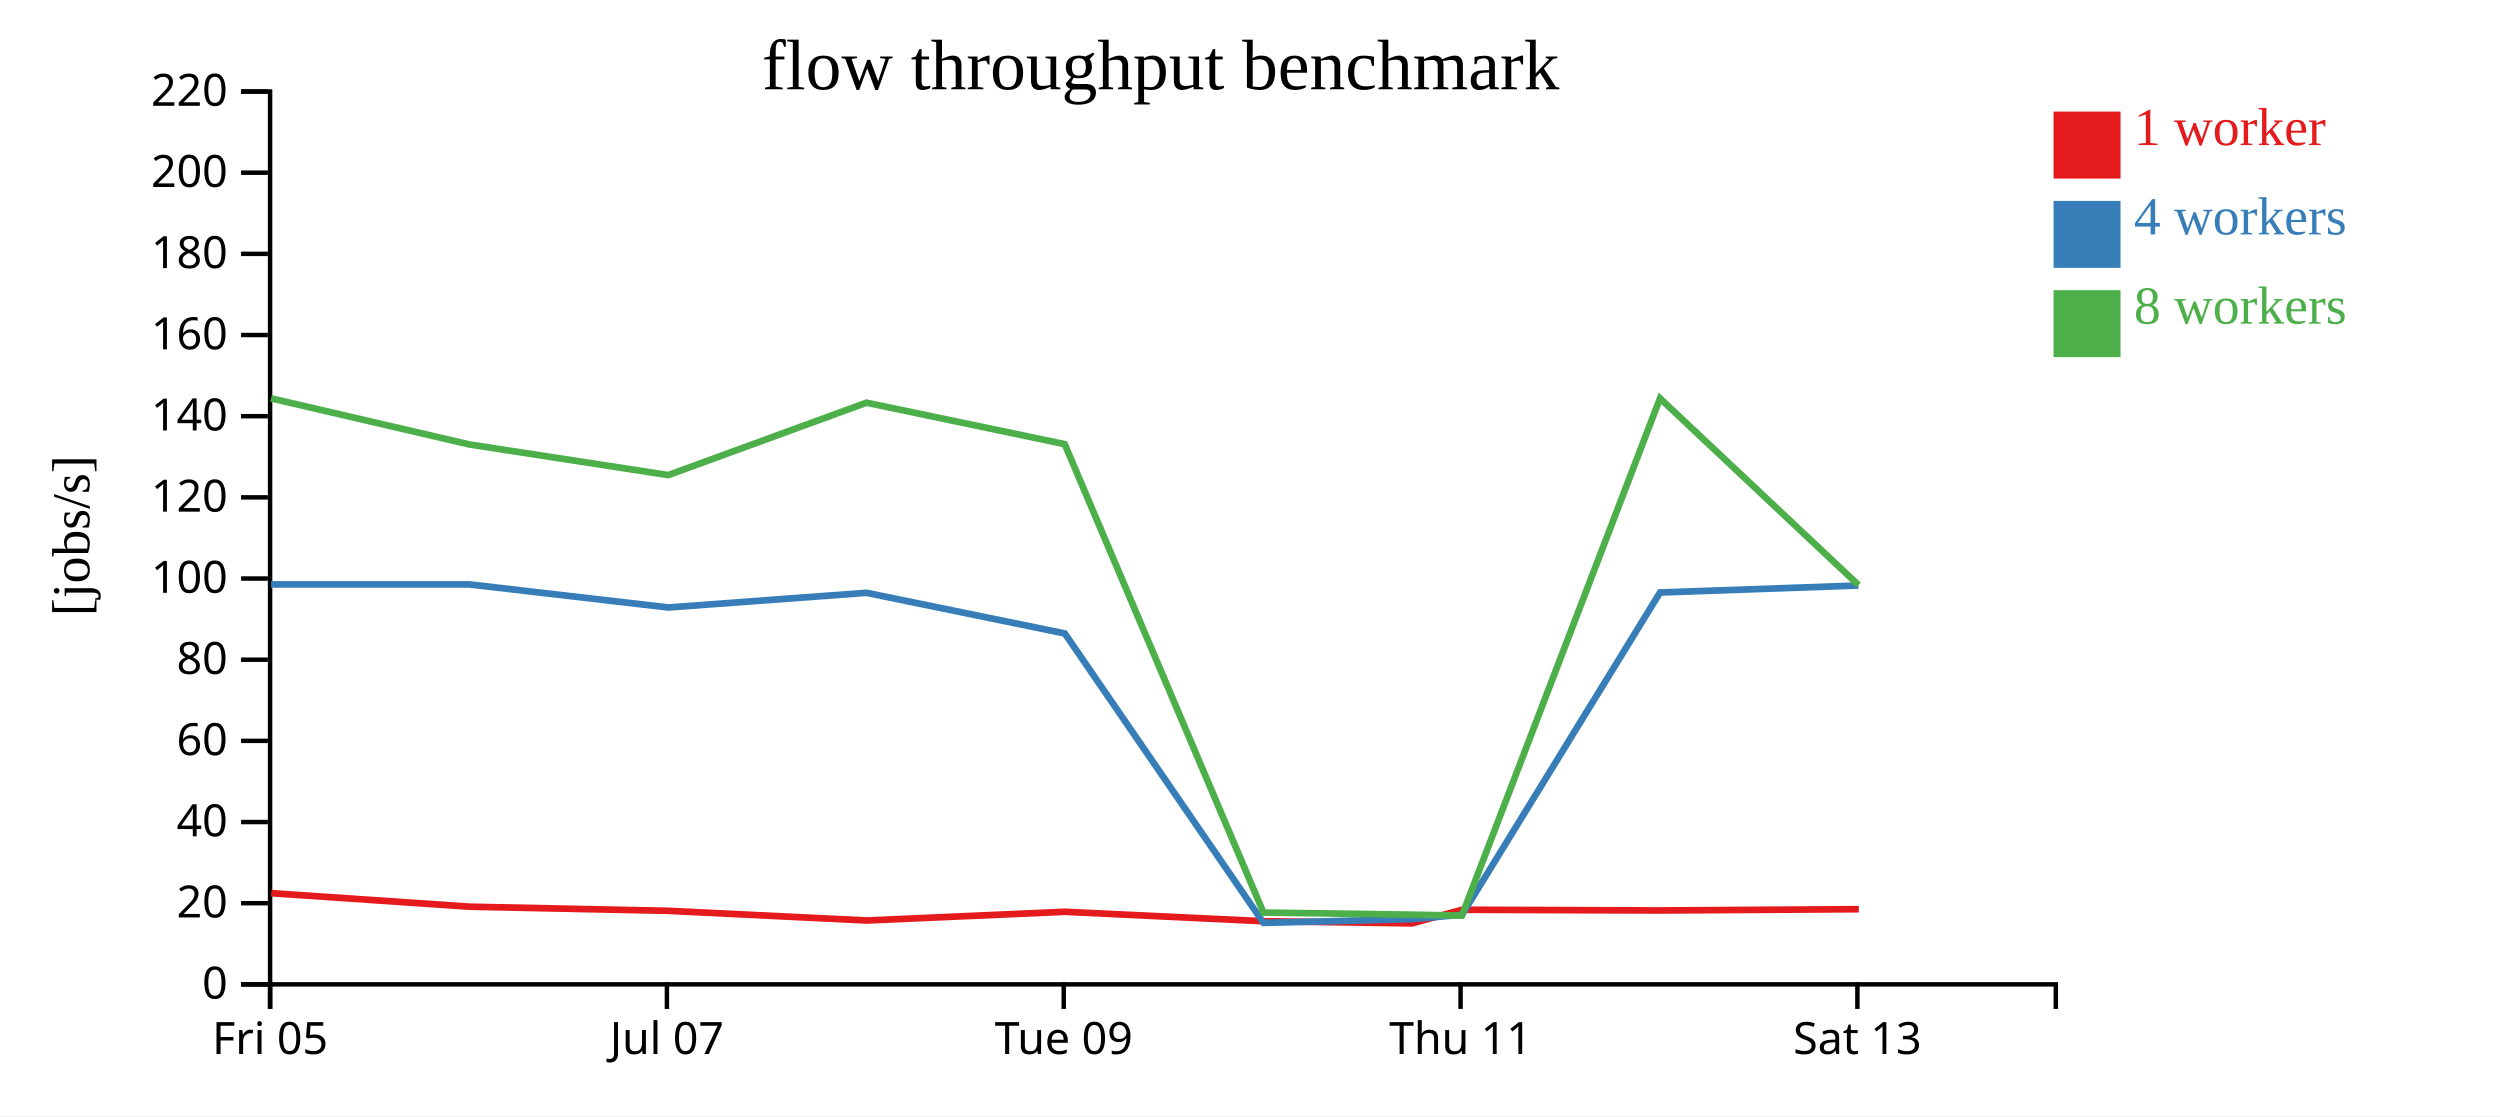
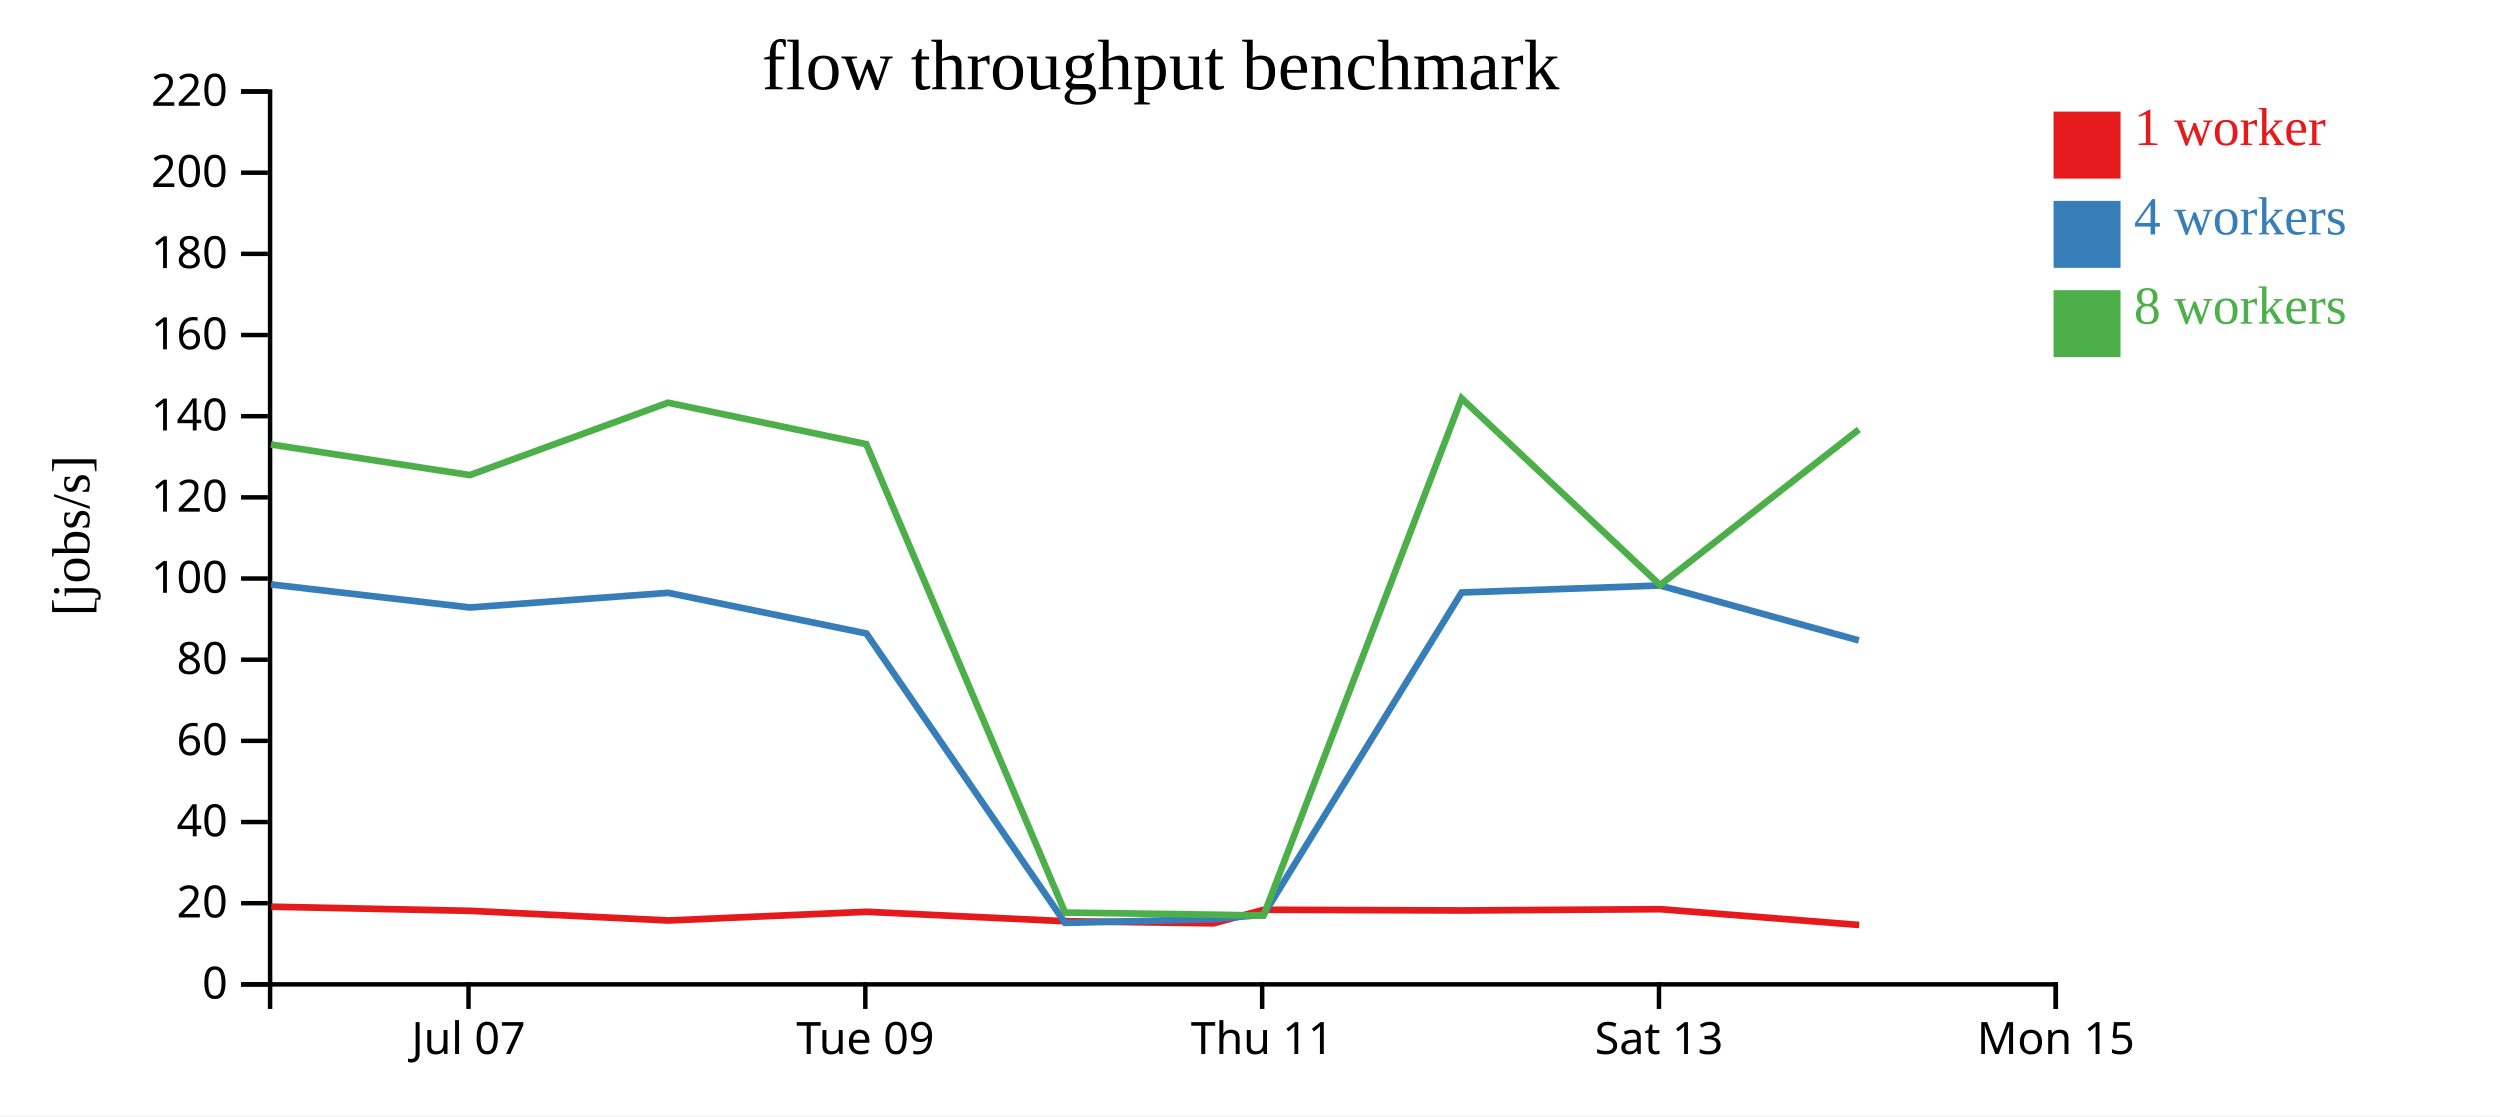
<svg xmlns="http://www.w3.org/2000/svg" width="560" height="250">
  <rect width="100%" height="100%" fill="white" />
  <g transform="translate(60,20)">
    <g transform="translate(0,200)" fill="none" font-size="10" font-family="sans-serif" text-anchor="middle">
      <path class="domain" stroke="currentColor" d="M0.5,6V0.5H400.5V6" />
-       <g class="tick" opacity="1" transform="translate(0.5,0)">
-         <line stroke="currentColor" y2="6" />
-         <text fill="currentColor" y="9" dy="0.71em">Fri 05</text>
-       </g>
-       <g class="tick" opacity="1" transform="translate(89.38889,0)">
+       <g class="tick" opacity="1" transform="translate(44.94444,0)">
        <line stroke="currentColor" y2="6" />
        <text fill="currentColor" y="9" dy="0.71em">Jul 07</text>
      </g>
-       <g class="tick" opacity="1" transform="translate(178.2778,0)">
+       <g class="tick" opacity="1" transform="translate(133.8333,0)">
        <line stroke="currentColor" y2="6" />
        <text fill="currentColor" y="9" dy="0.71em">Tue 09</text>
      </g>
-       <g class="tick" opacity="1" transform="translate(267.1667,0)">
+       <g class="tick" opacity="1" transform="translate(222.7222,0)">
        <line stroke="currentColor" y2="6" />
        <text fill="currentColor" y="9" dy="0.71em">Thu 11</text>
      </g>
-       <g class="tick" opacity="1" transform="translate(356.0556,0)">
+       <g class="tick" opacity="1" transform="translate(311.6111,0)">
        <line stroke="currentColor" y2="6" />
        <text fill="currentColor" y="9" dy="0.71em">Sat 13</text>
+       </g>
+       <g class="tick" opacity="1" transform="translate(400.5,0)">
+         <line stroke="currentColor" y2="6" />
+         <text fill="currentColor" y="9" dy="0.71em">Mon 15</text>
      </g>
    </g>
    <g fill="none" font-size="10" font-family="sans-serif" text-anchor="end">
      <path class="domain" stroke="currentColor" d="M-6,200.5H0.5V0.5H-6" />
      <g class="tick" opacity="1" transform="translate(0,200.5)">
        <line stroke="currentColor" x2="-6" />
        <text fill="currentColor" x="-9" dy="0.32em">0</text>
      </g>
      <g class="tick" opacity="1" transform="translate(0,182.3182)">
        <line stroke="currentColor" x2="-6" />
        <text fill="currentColor" x="-9" dy="0.32em">20</text>
      </g>
      <g class="tick" opacity="1" transform="translate(0,164.1364)">
        <line stroke="currentColor" x2="-6" />
        <text fill="currentColor" x="-9" dy="0.32em">40</text>
      </g>
      <g class="tick" opacity="1" transform="translate(0,145.9545)">
        <line stroke="currentColor" x2="-6" />
        <text fill="currentColor" x="-9" dy="0.32em">60</text>
      </g>
      <g class="tick" opacity="1" transform="translate(0,127.7727)">
        <line stroke="currentColor" x2="-6" />
        <text fill="currentColor" x="-9" dy="0.32em">80</text>
      </g>
      <g class="tick" opacity="1" transform="translate(0,109.5909)">
        <line stroke="currentColor" x2="-6" />
        <text fill="currentColor" x="-9" dy="0.32em">100</text>
      </g>
      <g class="tick" opacity="1" transform="translate(0,91.40909)">
        <line stroke="currentColor" x2="-6" />
        <text fill="currentColor" x="-9" dy="0.32em">120</text>
      </g>
      <g class="tick" opacity="1" transform="translate(0,73.22727)">
        <line stroke="currentColor" x2="-6" />
        <text fill="currentColor" x="-9" dy="0.32em">140</text>
      </g>
      <g class="tick" opacity="1" transform="translate(0,55.04545)">
        <line stroke="currentColor" x2="-6" />
        <text fill="currentColor" x="-9" dy="0.32em">160</text>
      </g>
      <g class="tick" opacity="1" transform="translate(0,36.86364)">
        <line stroke="currentColor" x2="-6" />
        <text fill="currentColor" x="-9" dy="0.32em">180</text>
      </g>
      <g class="tick" opacity="1" transform="translate(0,18.68182)">
        <line stroke="currentColor" x2="-6" />
        <text fill="currentColor" x="-9" dy="0.32em">200</text>
      </g>
      <g class="tick" opacity="1" transform="translate(0,0.5)">
        <line stroke="currentColor" x2="-6" />
        <text fill="currentColor" x="-9" dy="0.32em">220</text>
      </g>
    </g>
    <text text-anchor="middle" style="font-size: 12px" transform="rotate(-90)" y="-40" x="-100">[jobs/s]</text>
    <text text-anchor="middle" style="font-size: 16px" y="0" x="200">flow throughput benchmark</text>
-     <path class="line" fill="none" stroke="#e41a1c" stroke-width="1.5" d="M0.766,180.073L45.207,183.101L89.752,184.026L134.142,186.189L178.553,184.241L223.023,186.354L256.279,186.826L267.523,183.785L311.88,183.945L356.381,183.659" />
-     <path class="line" fill="none" stroke="#377eb8" stroke-width="1.5" d="M0.719,110.908L45.144,110.908L89.68,116.074L134.095,112.789L178.515,121.899L223.027,186.722L256.28,185.89L267.481,184.9L311.85,112.722L356.292,111.152" />
-     <path class="line" fill="none" stroke="#4daf4a" stroke-width="1.5" d="M0.724,69.233L45.128,79.559L89.683,86.42L134.086,70.204L178.499,79.495L223.018,184.416L256.281,184.889L267.472,185.094L311.843,69.233L356.299,111.048" />
+     <path class="line" fill="none" stroke="#e41a1c" stroke-width="1.5" d="M0.762,183.101L45.307,184.026L89.697,186.189L134.109,184.241L178.579,186.354L211.834,186.826L223.078,183.785L267.435,183.945L311.936,183.659L356.455,187.195" />
+     <path class="line" fill="none" stroke="#377eb8" stroke-width="1.5" d="M0.699,110.908L45.235,116.074L89.651,112.789L134.07,121.899L178.583,186.722L211.836,185.89L223.037,184.9L267.405,112.722L311.848,111.152L356.374,123.451" />
+     <path class="line" fill="none" stroke="#4daf4a" stroke-width="1.5" d="M0.684,79.559L45.239,86.42L89.642,70.204L134.055,79.495L178.573,184.416L211.836,184.889L223.027,185.094L267.399,69.233L311.854,111.048L356.382,76.213" />
    <rect class="dot" x="400" y="5" width="15" height="15" style="fill: #e41a1c;" />
    <rect class="dot" x="400" y="25" width="15" height="15" style="fill: #377eb8;" />
    <rect class="dot" x="400" y="45" width="15" height="15" style="fill: #4daf4a;" />
    <text class="label" x="418" y="12.5" style="fill: #e41a1c; alignment-baseline: middle;" text-anchor="left">1 worker</text>
    <text class="label" x="418" y="32.5" style="fill: #377eb8; alignment-baseline: middle;" text-anchor="left">4 workers</text>
    <text class="label" x="418" y="52.5" style="fill: #4daf4a; alignment-baseline: middle;" text-anchor="left">8 workers</text>
  </g>
</svg>
